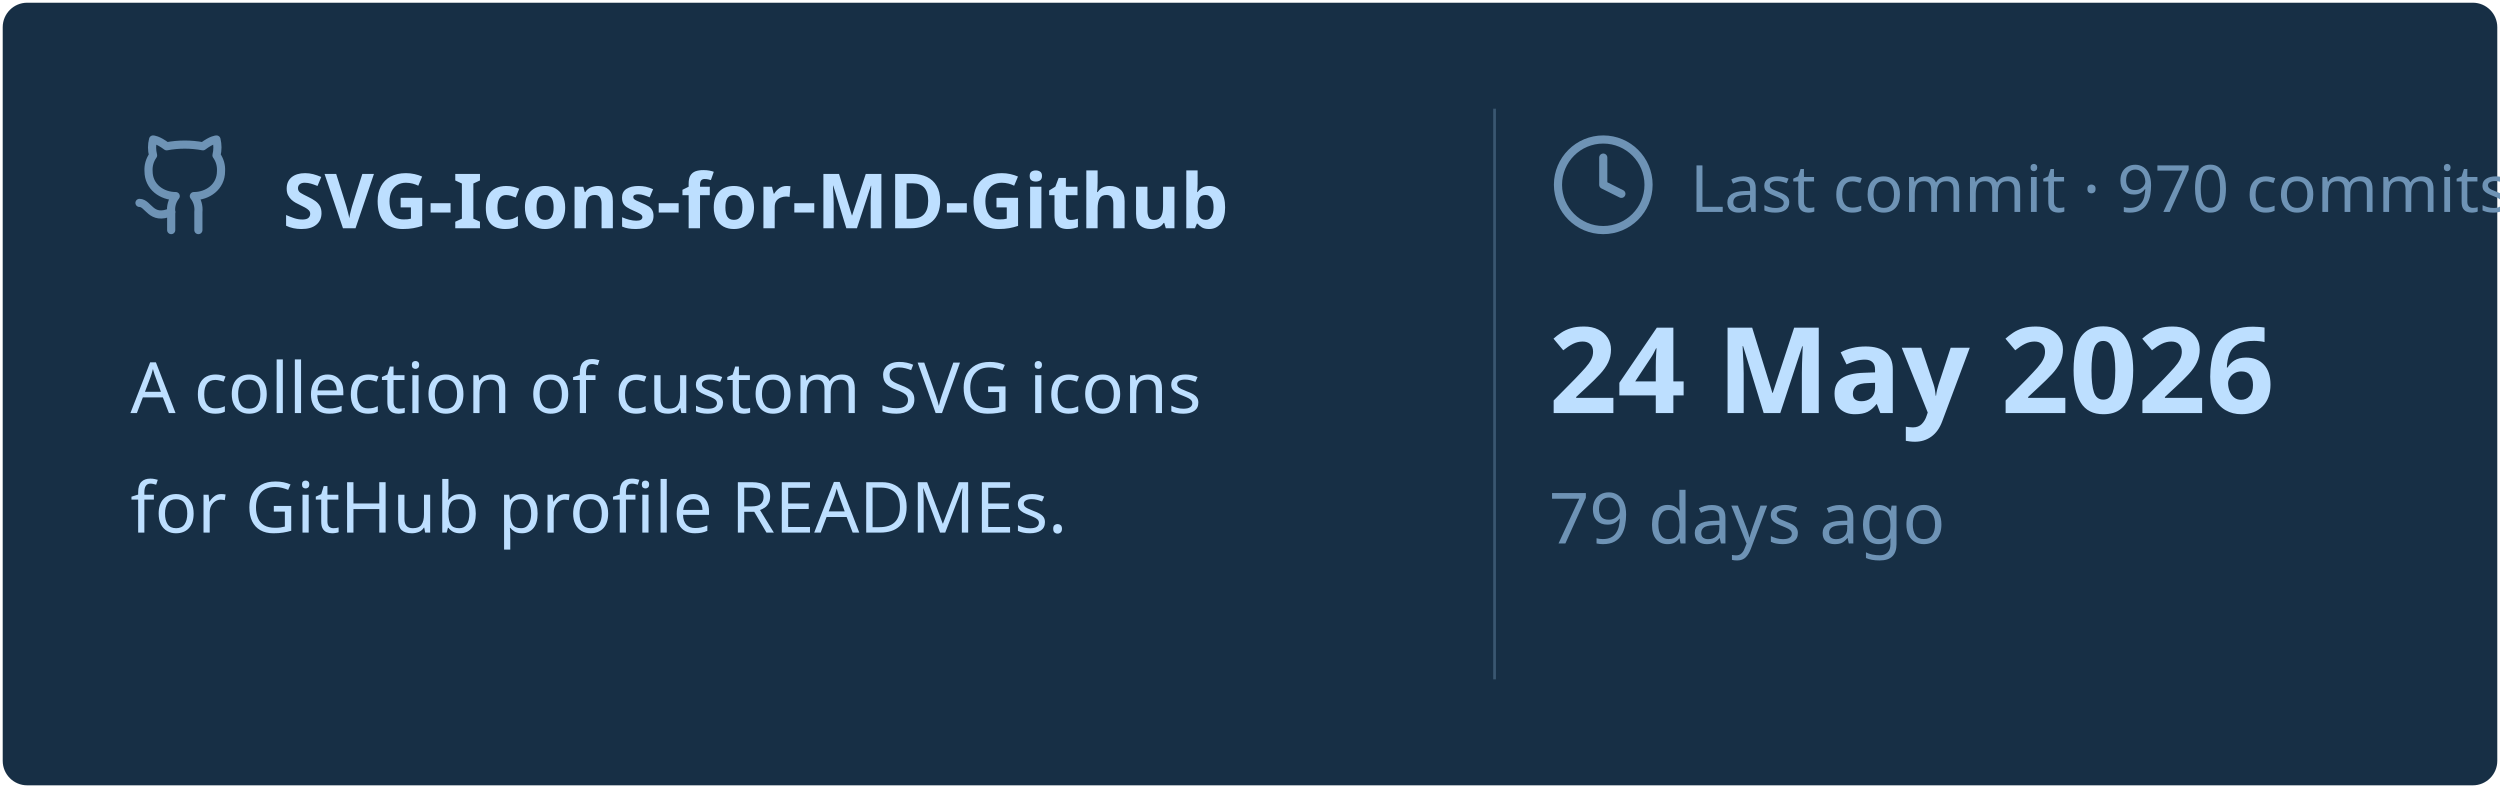
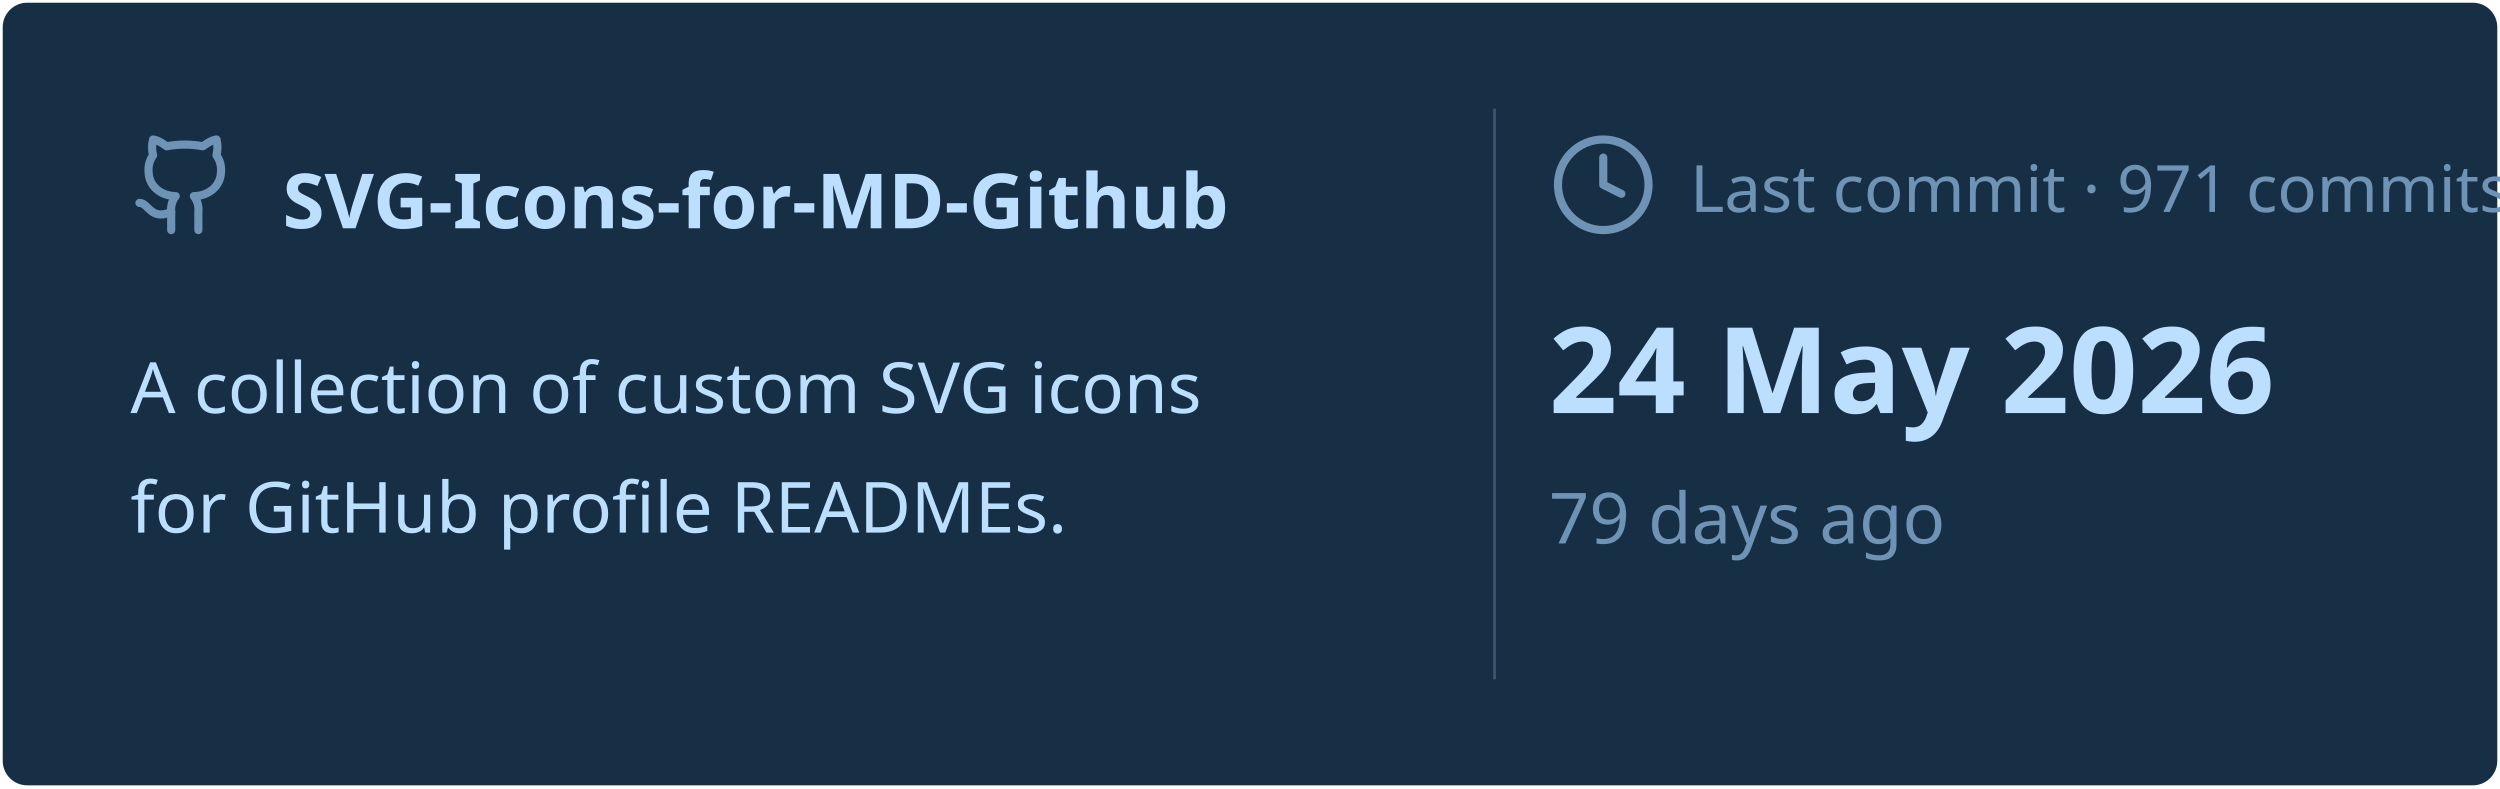
<svg xmlns="http://www.w3.org/2000/svg" viewBox="0 0 460 145" width="460px" height="145px">
  <rect stroke="#000000" stroke-opacity="0" fill="#172F45" rx="4.5" x="0.5" y="0.5" width="459" height="144" />
  <g transform="translate(24, 42)">
    <svg x="0" y="-18" width="20" height="20" viewBox="0 0 24 24" fill="none" stroke="#6E93B5" stroke-width="1.8" stroke-linecap="round" stroke-linejoin="round">
      <path d="M15 22v-4a4.8 4.8 0 0 0-1-3.5c3 0 6-2 6-5.5.08-1.25-.27-2.48-1-3.5.28-1.15.28-2.35 0-3.5 0 0-1 0-3 1.5-2.64-.5-5.36-.5-8 0C6 2 5 2 5 2c-.3 1.15-.3 2.35 0 3.5A5.403 5.403 0 0 0 4 9c0 3.5 3 5.5 6 5.5-.39.49-.68 1.05-.85 1.65-.17.6-.22 1.23-.15 1.85v4" />
      <path d="M9 18c-4.51 2-5-2-7-2" />
    </svg>
    <text x="28" y="0" font-family="&quot;Segoe UI&quot;, Ubuntu, sans-serif" font-size="14" font-weight="700" fill="#BDDFFF">SVG-Icons-for-MD-Github</text>
  </g>
  <text x="24" y="76" font-family="&quot;Segoe UI&quot;, Ubuntu, sans-serif" font-size="13" font-weight="400" fill="#BDDFFF">A collection of custom SVG icons</text>
  <text x="24" y="98" font-family="&quot;Segoe UI&quot;, Ubuntu, sans-serif" font-size="13" font-weight="400" fill="#BDDFFF">for GitHub profile READMEs.</text>
  <line x1="275" y1="20" x2="275" y2="125" stroke="#6E93B5" stroke-width="0.5" stroke-opacity="0.4" />
  <svg x="285" y="24" width="20" height="20" viewBox="0 0 24 24" fill="none" stroke="#6E93B5" stroke-width="1.8" stroke-linecap="round" stroke-linejoin="round">
    <circle cx="12" cy="12" r="10" />
    <polyline points="12 6 12 12 16 14" />
  </svg>
-   <text x="311" y="39" font-family="&quot;Segoe UI&quot;, Ubuntu, sans-serif" font-size="12" font-weight="400" fill="#6E93B5">Last commit · 970 commits</text>
+   <text x="311" y="39" font-family="&quot;Segoe UI&quot;, Ubuntu, sans-serif" font-size="12" font-weight="400" fill="#6E93B5">Last commit · 971 commits</text>
  <text x="285" y="76" font-family="&quot;Segoe UI&quot;, Ubuntu, sans-serif" font-size="22" font-weight="700" fill="#BDDFFF">24 May 2026</text>
  <text x="285" y="100" font-family="&quot;Segoe UI&quot;, Ubuntu, sans-serif" font-size="13" font-weight="400" fill="#6E93B5">79 days ago</text>
</svg>
